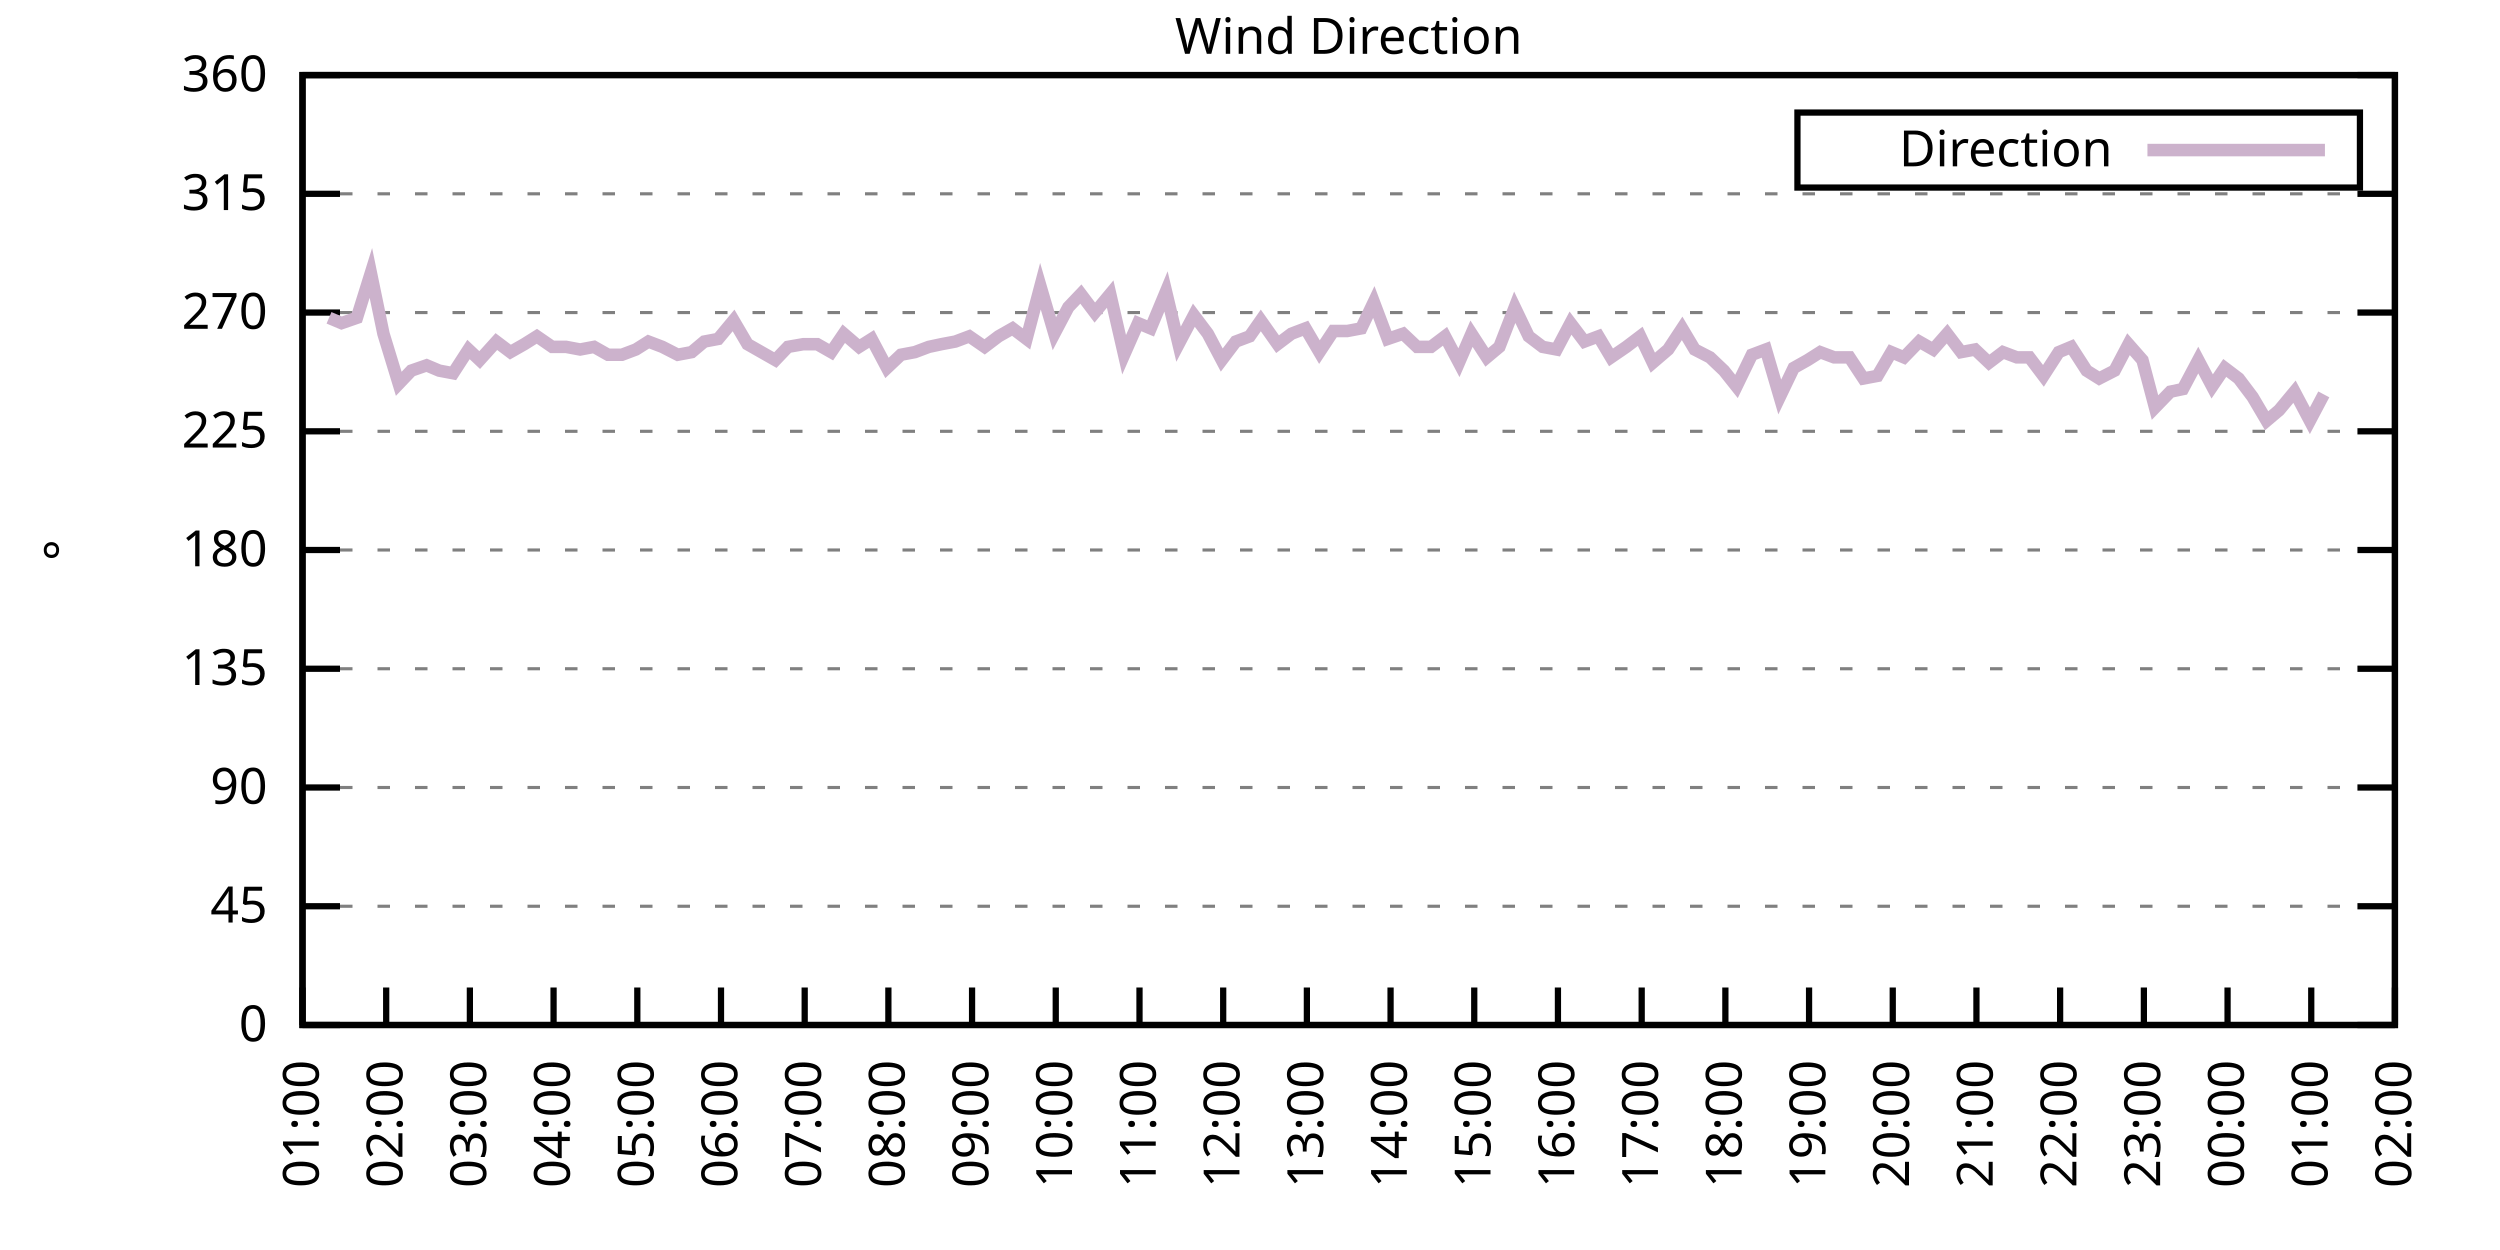
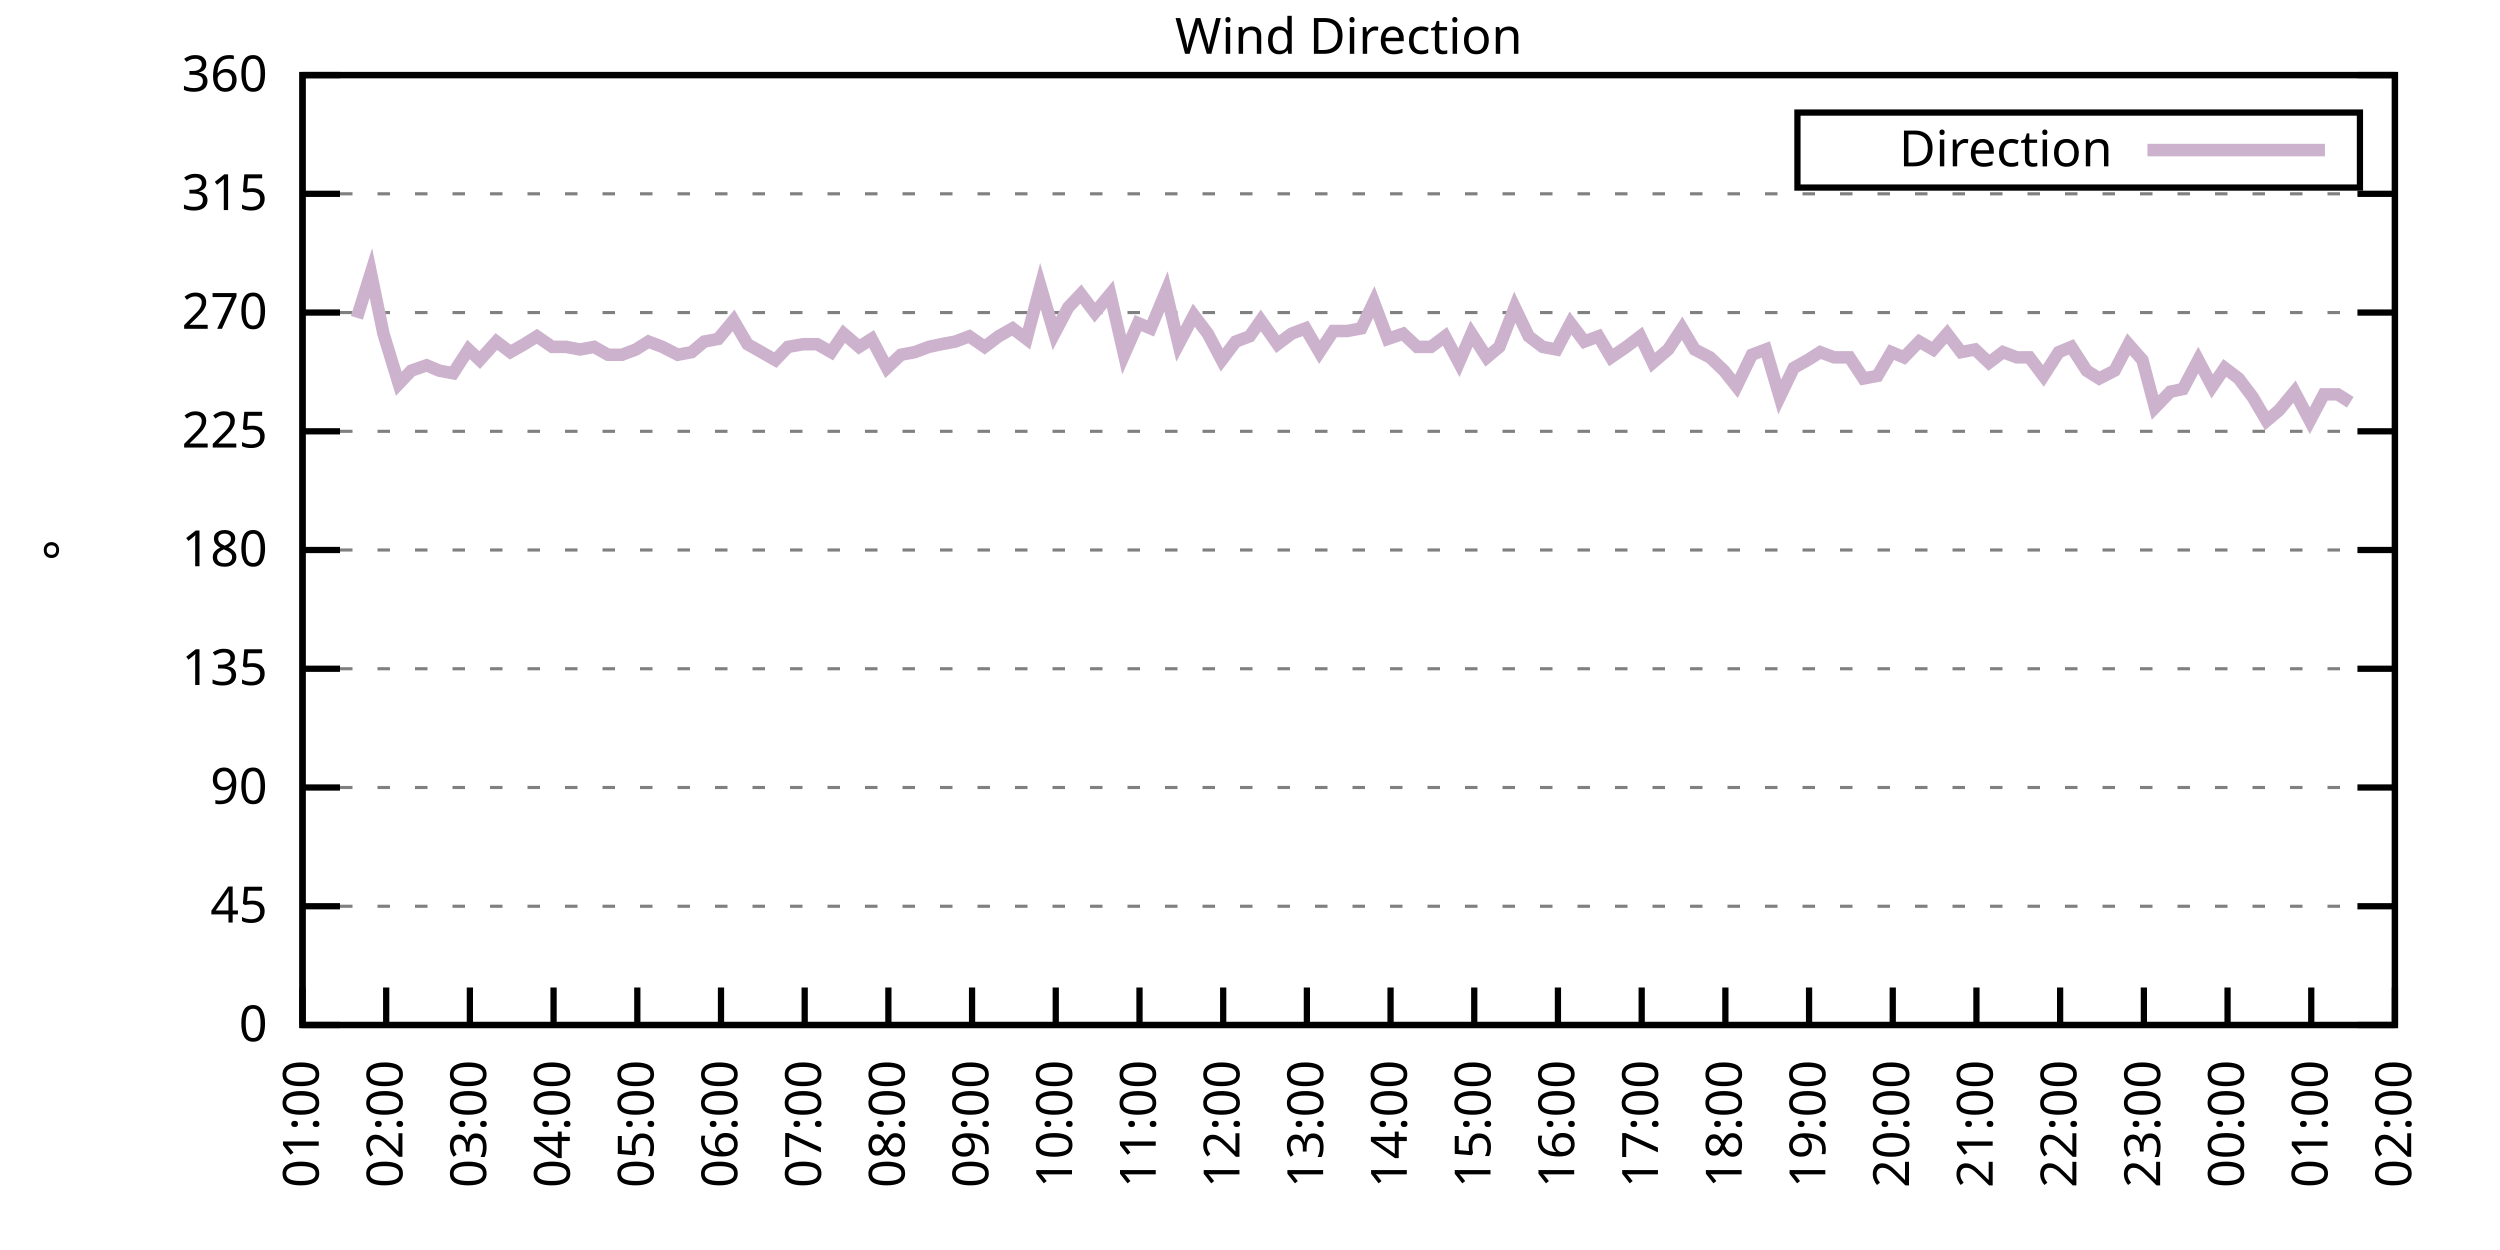
<svg xmlns="http://www.w3.org/2000/svg" xmlns:xlink="http://www.w3.org/1999/xlink" width="400" height="200" viewBox="0 0 400 200">
  <g id="gnuplot_canvas">
    <rect x="0" y="0" width="400" height="200" fill="none" />
    <defs>
      <circle id="gpDot" r="0.5" stroke-width="0.5" stroke="currentColor" />
      <path id="gpPt0" stroke-width="0.333" stroke="currentColor" d="M-1,0 h2 M0,-1 v2" />
      <path id="gpPt1" stroke-width="0.333" stroke="currentColor" d="M-1,-1 L1,1 M1,-1 L-1,1" />
      <path id="gpPt2" stroke-width="0.333" stroke="currentColor" d="M-1,0 L1,0 M0,-1 L0,1 M-1,-1 L1,1 M-1,1 L1,-1" />
      <rect id="gpPt3" stroke-width="0.333" stroke="currentColor" x="-1" y="-1" width="2" height="2" />
      <rect id="gpPt4" stroke-width="0.333" stroke="currentColor" fill="currentColor" x="-1" y="-1" width="2" height="2" />
      <circle id="gpPt5" stroke-width="0.333" stroke="currentColor" cx="0" cy="0" r="1" />
      <use xlink:href="#gpPt5" id="gpPt6" fill="currentColor" stroke="none" />
      <path id="gpPt7" stroke-width="0.333" stroke="currentColor" d="M0,-1.33 L-1.33,0.67 L1.33,0.67 z" />
      <use xlink:href="#gpPt7" id="gpPt8" fill="currentColor" stroke="none" />
      <use xlink:href="#gpPt7" id="gpPt9" stroke="currentColor" transform="rotate(180)" />
      <use xlink:href="#gpPt9" id="gpPt10" fill="currentColor" stroke="none" />
      <use xlink:href="#gpPt3" id="gpPt11" stroke="currentColor" transform="rotate(45)" />
      <use xlink:href="#gpPt11" id="gpPt12" fill="currentColor" stroke="none" />
      <path id="gpPt13" stroke-width="0.333" stroke="currentColor" d="M0,1.330 L1.265,0.411 L0.782,-1.067 L-0.782,-1.076 L-1.265,0.411 z" />
      <use xlink:href="#gpPt13" id="gpPt14" fill="currentColor" stroke="none" />
      <filter id="textbox" filterUnits="objectBoundingBox" x="0" y="0" height="1" width="1">
        <feFlood flood-color="white" flood-opacity="1" result="bgnd" />
        <feComposite in="SourceGraphic" in2="bgnd" operator="atop" />
      </filter>
      <filter id="greybox" filterUnits="objectBoundingBox" x="0" y="0" height="1" width="1">
        <feFlood flood-color="lightgrey" flood-opacity="1" result="grey" />
        <feComposite in="SourceGraphic" in2="grey" operator="atop" />
      </filter>
    </defs>
    <g fill="none" color="white" stroke="currentColor" stroke-width="1.00" stroke-linecap="butt" stroke-linejoin="miter">
</g>
    <g fill="none" color="black" stroke="currentColor" stroke-width="1.00" stroke-linecap="butt" stroke-linejoin="miter">
      <g stroke="none" shape-rendering="crispEdges">
        <polygon fill="rgb(255, 255, 255)" points="48.40,164.00 383.18,164.00 383.18,12.02 48.40,12.02 " />
      </g>
    </g>
    <g fill="none" color="black" stroke="currentColor" stroke-width="1.00" stroke-linecap="butt" stroke-linejoin="miter">
</g>
    <g fill="none" color="black" stroke="black" stroke-width="0.50" stroke-linecap="butt" stroke-linejoin="miter">
</g>
    <g fill="none" color="gray" stroke="currentColor" stroke-width="0.50" stroke-linecap="butt" stroke-linejoin="miter">
      <path stroke="gray" stroke-dasharray="2,4" class="gridline" d="M48.40,164.00 L383.19,164.00  " />
    </g>
    <g fill="none" color="gray" stroke="gray" stroke-width="1.00" stroke-linecap="butt" stroke-linejoin="miter">
</g>
    <g fill="none" color="black" stroke="currentColor" stroke-width="1.00" stroke-linecap="butt" stroke-linejoin="miter">
      <path stroke="black" d="M48.40,164.00 L54.40,164.00 M383.19,164.00 L377.19,164.00  " />
      <g transform="translate(42.80,166.60)" stroke="none" fill="black" font-family="Sans" font-size="8.00" text-anchor="end">
        <text>
          <tspan font-family="Sans"> 0</tspan>
        </text>
      </g>
    </g>
    <g fill="none" color="black" stroke="currentColor" stroke-width="1.00" stroke-linecap="butt" stroke-linejoin="miter">
</g>
    <g fill="none" color="black" stroke="black" stroke-width="0.50" stroke-linecap="butt" stroke-linejoin="miter">
</g>
    <g fill="none" color="gray" stroke="currentColor" stroke-width="0.50" stroke-linecap="butt" stroke-linejoin="miter">
      <path stroke="gray" stroke-dasharray="2,4" class="gridline" d="M48.40,145.00 L383.19,145.00  " />
    </g>
    <g fill="none" color="gray" stroke="gray" stroke-width="1.00" stroke-linecap="butt" stroke-linejoin="miter">
</g>
    <g fill="none" color="black" stroke="currentColor" stroke-width="1.00" stroke-linecap="butt" stroke-linejoin="miter">
      <path stroke="black" d="M48.40,145.00 L54.40,145.00 M383.19,145.00 L377.19,145.00  " />
      <g transform="translate(42.80,147.60)" stroke="none" fill="black" font-family="Sans" font-size="8.00" text-anchor="end">
        <text>
          <tspan font-family="Sans"> 45</tspan>
        </text>
      </g>
    </g>
    <g fill="none" color="black" stroke="currentColor" stroke-width="1.00" stroke-linecap="butt" stroke-linejoin="miter">
</g>
    <g fill="none" color="black" stroke="black" stroke-width="0.50" stroke-linecap="butt" stroke-linejoin="miter">
</g>
    <g fill="none" color="gray" stroke="currentColor" stroke-width="0.50" stroke-linecap="butt" stroke-linejoin="miter">
      <path stroke="gray" stroke-dasharray="2,4" class="gridline" d="M48.40,126.00 L383.19,126.00  " />
    </g>
    <g fill="none" color="gray" stroke="gray" stroke-width="1.00" stroke-linecap="butt" stroke-linejoin="miter">
</g>
    <g fill="none" color="black" stroke="currentColor" stroke-width="1.00" stroke-linecap="butt" stroke-linejoin="miter">
      <path stroke="black" d="M48.40,126.00 L54.40,126.00 M383.19,126.00 L377.19,126.00  " />
      <g transform="translate(42.80,128.60)" stroke="none" fill="black" font-family="Sans" font-size="8.00" text-anchor="end">
        <text>
          <tspan font-family="Sans"> 90</tspan>
        </text>
      </g>
    </g>
    <g fill="none" color="black" stroke="currentColor" stroke-width="1.00" stroke-linecap="butt" stroke-linejoin="miter">
</g>
    <g fill="none" color="black" stroke="black" stroke-width="0.50" stroke-linecap="butt" stroke-linejoin="miter">
</g>
    <g fill="none" color="gray" stroke="currentColor" stroke-width="0.50" stroke-linecap="butt" stroke-linejoin="miter">
      <path stroke="gray" stroke-dasharray="2,4" class="gridline" d="M48.40,107.00 L383.19,107.00  " />
    </g>
    <g fill="none" color="gray" stroke="gray" stroke-width="1.00" stroke-linecap="butt" stroke-linejoin="miter">
</g>
    <g fill="none" color="black" stroke="currentColor" stroke-width="1.00" stroke-linecap="butt" stroke-linejoin="miter">
      <path stroke="black" d="M48.40,107.00 L54.40,107.00 M383.19,107.00 L377.19,107.00  " />
      <g transform="translate(42.80,109.60)" stroke="none" fill="black" font-family="Sans" font-size="8.00" text-anchor="end">
        <text>
          <tspan font-family="Sans"> 135</tspan>
        </text>
      </g>
    </g>
    <g fill="none" color="black" stroke="currentColor" stroke-width="1.00" stroke-linecap="butt" stroke-linejoin="miter">
</g>
    <g fill="none" color="black" stroke="black" stroke-width="0.50" stroke-linecap="butt" stroke-linejoin="miter">
</g>
    <g fill="none" color="gray" stroke="currentColor" stroke-width="0.50" stroke-linecap="butt" stroke-linejoin="miter">
      <path stroke="gray" stroke-dasharray="2,4" class="gridline" d="M48.40,88.00 L383.19,88.00  " />
    </g>
    <g fill="none" color="gray" stroke="gray" stroke-width="1.00" stroke-linecap="butt" stroke-linejoin="miter">
</g>
    <g fill="none" color="black" stroke="currentColor" stroke-width="1.00" stroke-linecap="butt" stroke-linejoin="miter">
      <path stroke="black" d="M48.40,88.00 L54.40,88.00 M383.19,88.00 L377.19,88.00  " />
      <g transform="translate(42.80,90.60)" stroke="none" fill="black" font-family="Sans" font-size="8.00" text-anchor="end">
        <text>
          <tspan font-family="Sans"> 180</tspan>
        </text>
      </g>
    </g>
    <g fill="none" color="black" stroke="currentColor" stroke-width="1.00" stroke-linecap="butt" stroke-linejoin="miter">
</g>
    <g fill="none" color="black" stroke="black" stroke-width="0.50" stroke-linecap="butt" stroke-linejoin="miter">
</g>
    <g fill="none" color="gray" stroke="currentColor" stroke-width="0.50" stroke-linecap="butt" stroke-linejoin="miter">
      <path stroke="gray" stroke-dasharray="2,4" class="gridline" d="M48.40,69.01 L383.19,69.01  " />
    </g>
    <g fill="none" color="gray" stroke="gray" stroke-width="1.00" stroke-linecap="butt" stroke-linejoin="miter">
</g>
    <g fill="none" color="black" stroke="currentColor" stroke-width="1.00" stroke-linecap="butt" stroke-linejoin="miter">
      <path stroke="black" d="M48.40,69.01 L54.40,69.01 M383.19,69.01 L377.19,69.01  " />
      <g transform="translate(42.80,71.61)" stroke="none" fill="black" font-family="Sans" font-size="8.00" text-anchor="end">
        <text>
          <tspan font-family="Sans"> 225</tspan>
        </text>
      </g>
    </g>
    <g fill="none" color="black" stroke="currentColor" stroke-width="1.00" stroke-linecap="butt" stroke-linejoin="miter">
</g>
    <g fill="none" color="black" stroke="black" stroke-width="0.50" stroke-linecap="butt" stroke-linejoin="miter">
</g>
    <g fill="none" color="gray" stroke="currentColor" stroke-width="0.50" stroke-linecap="butt" stroke-linejoin="miter">
      <path stroke="gray" stroke-dasharray="2,4" class="gridline" d="M48.40,50.01 L383.19,50.01  " />
    </g>
    <g fill="none" color="gray" stroke="gray" stroke-width="1.00" stroke-linecap="butt" stroke-linejoin="miter">
</g>
    <g fill="none" color="black" stroke="currentColor" stroke-width="1.00" stroke-linecap="butt" stroke-linejoin="miter">
      <path stroke="black" d="M48.40,50.01 L54.40,50.01 M383.19,50.01 L377.19,50.01  " />
      <g transform="translate(42.80,52.61)" stroke="none" fill="black" font-family="Sans" font-size="8.00" text-anchor="end">
        <text>
          <tspan font-family="Sans"> 270</tspan>
        </text>
      </g>
    </g>
    <g fill="none" color="black" stroke="currentColor" stroke-width="1.00" stroke-linecap="butt" stroke-linejoin="miter">
</g>
    <g fill="none" color="black" stroke="black" stroke-width="0.50" stroke-linecap="butt" stroke-linejoin="miter">
</g>
    <g fill="none" color="gray" stroke="currentColor" stroke-width="0.50" stroke-linecap="butt" stroke-linejoin="miter">
      <path stroke="gray" stroke-dasharray="2,4" class="gridline" d="M48.40,31.01 L383.19,31.01  " />
    </g>
    <g fill="none" color="gray" stroke="gray" stroke-width="1.00" stroke-linecap="butt" stroke-linejoin="miter">
</g>
    <g fill="none" color="black" stroke="currentColor" stroke-width="1.00" stroke-linecap="butt" stroke-linejoin="miter">
      <path stroke="black" d="M48.40,31.01 L54.40,31.01 M383.19,31.01 L377.19,31.01  " />
      <g transform="translate(42.80,33.61)" stroke="none" fill="black" font-family="Sans" font-size="8.00" text-anchor="end">
        <text>
          <tspan font-family="Sans"> 315</tspan>
        </text>
      </g>
    </g>
    <g fill="none" color="black" stroke="currentColor" stroke-width="1.00" stroke-linecap="butt" stroke-linejoin="miter">
</g>
    <g fill="none" color="black" stroke="black" stroke-width="0.50" stroke-linecap="butt" stroke-linejoin="miter">
</g>
    <g fill="none" color="gray" stroke="currentColor" stroke-width="0.50" stroke-linecap="butt" stroke-linejoin="miter">
      <path stroke="gray" stroke-dasharray="2,4" class="gridline" d="M48.40,12.01 L383.19,12.01  " />
    </g>
    <g fill="none" color="gray" stroke="gray" stroke-width="1.00" stroke-linecap="butt" stroke-linejoin="miter">
</g>
    <g fill="none" color="black" stroke="currentColor" stroke-width="1.00" stroke-linecap="butt" stroke-linejoin="miter">
      <path stroke="black" d="M48.40,12.01 L54.40,12.01 M383.19,12.01 L377.19,12.01  " />
      <g transform="translate(42.80,14.61)" stroke="none" fill="black" font-family="Sans" font-size="8.00" text-anchor="end">
        <text>
          <tspan font-family="Sans"> 360</tspan>
        </text>
      </g>
    </g>
    <g fill="none" color="black" stroke="currentColor" stroke-width="1.00" stroke-linecap="butt" stroke-linejoin="miter">
      <path stroke="black" d="M48.40,164.00 L48.40,158.00  " />
      <g transform="translate(51.00,169.60) rotate(270.00)" stroke="none" fill="black" font-family="Sans" font-size="8.00" text-anchor="end">
        <text>
          <tspan font-family="Sans">01:00</tspan>
        </text>
      </g>
    </g>
    <g fill="none" color="black" stroke="currentColor" stroke-width="1.00" stroke-linecap="butt" stroke-linejoin="miter">
      <path stroke="black" d="M61.79,164.00 L61.79,158.00  " />
      <g transform="translate(64.39,169.60) rotate(270.00)" stroke="none" fill="black" font-family="Sans" font-size="8.00" text-anchor="end">
        <text>
          <tspan font-family="Sans">02:00</tspan>
        </text>
      </g>
    </g>
    <g fill="none" color="black" stroke="currentColor" stroke-width="1.00" stroke-linecap="butt" stroke-linejoin="miter">
      <path stroke="black" d="M75.18,164.00 L75.18,158.00  " />
      <g transform="translate(77.78,169.60) rotate(270.00)" stroke="none" fill="black" font-family="Sans" font-size="8.00" text-anchor="end">
        <text>
          <tspan font-family="Sans">03:00</tspan>
        </text>
      </g>
    </g>
    <g fill="none" color="black" stroke="currentColor" stroke-width="1.00" stroke-linecap="butt" stroke-linejoin="miter">
      <path stroke="black" d="M88.57,164.00 L88.57,158.00  " />
      <g transform="translate(91.17,169.60) rotate(270.00)" stroke="none" fill="black" font-family="Sans" font-size="8.00" text-anchor="end">
        <text>
          <tspan font-family="Sans">04:00</tspan>
        </text>
      </g>
    </g>
    <g fill="none" color="black" stroke="currentColor" stroke-width="1.00" stroke-linecap="butt" stroke-linejoin="miter">
      <path stroke="black" d="M101.97,164.00 L101.97,158.00  " />
      <g transform="translate(104.57,169.60) rotate(270.00)" stroke="none" fill="black" font-family="Sans" font-size="8.00" text-anchor="end">
        <text>
          <tspan font-family="Sans">05:00</tspan>
        </text>
      </g>
    </g>
    <g fill="none" color="black" stroke="currentColor" stroke-width="1.00" stroke-linecap="butt" stroke-linejoin="miter">
      <path stroke="black" d="M115.36,164.00 L115.36,158.00  " />
      <g transform="translate(117.96,169.60) rotate(270.00)" stroke="none" fill="black" font-family="Sans" font-size="8.00" text-anchor="end">
        <text>
          <tspan font-family="Sans">06:00</tspan>
        </text>
      </g>
    </g>
    <g fill="none" color="black" stroke="currentColor" stroke-width="1.00" stroke-linecap="butt" stroke-linejoin="miter">
      <path stroke="black" d="M128.75,164.00 L128.75,158.00  " />
      <g transform="translate(131.35,169.60) rotate(270.00)" stroke="none" fill="black" font-family="Sans" font-size="8.00" text-anchor="end">
        <text>
          <tspan font-family="Sans">07:00</tspan>
        </text>
      </g>
    </g>
    <g fill="none" color="black" stroke="currentColor" stroke-width="1.00" stroke-linecap="butt" stroke-linejoin="miter">
      <path stroke="black" d="M142.14,164.00 L142.14,158.00  " />
      <g transform="translate(144.74,169.60) rotate(270.00)" stroke="none" fill="black" font-family="Sans" font-size="8.00" text-anchor="end">
        <text>
          <tspan font-family="Sans">08:00</tspan>
        </text>
      </g>
    </g>
    <g fill="none" color="black" stroke="currentColor" stroke-width="1.00" stroke-linecap="butt" stroke-linejoin="miter">
      <path stroke="black" d="M155.53,164.00 L155.53,158.00  " />
      <g transform="translate(158.13,169.60) rotate(270.00)" stroke="none" fill="black" font-family="Sans" font-size="8.00" text-anchor="end">
        <text>
          <tspan font-family="Sans">09:00</tspan>
        </text>
      </g>
    </g>
    <g fill="none" color="black" stroke="currentColor" stroke-width="1.00" stroke-linecap="butt" stroke-linejoin="miter">
      <path stroke="black" d="M168.92,164.00 L168.92,158.00  " />
      <g transform="translate(171.52,169.60) rotate(270.00)" stroke="none" fill="black" font-family="Sans" font-size="8.00" text-anchor="end">
        <text>
          <tspan font-family="Sans">10:00</tspan>
        </text>
      </g>
    </g>
    <g fill="none" color="black" stroke="currentColor" stroke-width="1.00" stroke-linecap="butt" stroke-linejoin="miter">
      <path stroke="black" d="M182.32,164.00 L182.32,158.00  " />
      <g transform="translate(184.92,169.60) rotate(270.00)" stroke="none" fill="black" font-family="Sans" font-size="8.00" text-anchor="end">
        <text>
          <tspan font-family="Sans">11:00</tspan>
        </text>
      </g>
    </g>
    <g fill="none" color="black" stroke="currentColor" stroke-width="1.00" stroke-linecap="butt" stroke-linejoin="miter">
      <path stroke="black" d="M195.71,164.00 L195.71,158.00  " />
      <g transform="translate(198.31,169.60) rotate(270.00)" stroke="none" fill="black" font-family="Sans" font-size="8.00" text-anchor="end">
        <text>
          <tspan font-family="Sans">12:00</tspan>
        </text>
      </g>
    </g>
    <g fill="none" color="black" stroke="currentColor" stroke-width="1.00" stroke-linecap="butt" stroke-linejoin="miter">
      <path stroke="black" d="M209.10,164.00 L209.10,158.00  " />
      <g transform="translate(211.70,169.60) rotate(270.00)" stroke="none" fill="black" font-family="Sans" font-size="8.00" text-anchor="end">
        <text>
          <tspan font-family="Sans">13:00</tspan>
        </text>
      </g>
    </g>
    <g fill="none" color="black" stroke="currentColor" stroke-width="1.00" stroke-linecap="butt" stroke-linejoin="miter">
      <path stroke="black" d="M222.49,164.00 L222.49,158.00  " />
      <g transform="translate(225.09,169.60) rotate(270.00)" stroke="none" fill="black" font-family="Sans" font-size="8.00" text-anchor="end">
        <text>
          <tspan font-family="Sans">14:00</tspan>
        </text>
      </g>
    </g>
    <g fill="none" color="black" stroke="currentColor" stroke-width="1.00" stroke-linecap="butt" stroke-linejoin="miter">
      <path stroke="black" d="M235.88,164.00 L235.88,158.00  " />
      <g transform="translate(238.48,169.60) rotate(270.00)" stroke="none" fill="black" font-family="Sans" font-size="8.00" text-anchor="end">
        <text>
          <tspan font-family="Sans">15:00</tspan>
        </text>
      </g>
    </g>
    <g fill="none" color="black" stroke="currentColor" stroke-width="1.00" stroke-linecap="butt" stroke-linejoin="miter">
      <path stroke="black" d="M249.27,164.00 L249.27,158.00  " />
      <g transform="translate(251.87,169.60) rotate(270.00)" stroke="none" fill="black" font-family="Sans" font-size="8.00" text-anchor="end">
        <text>
          <tspan font-family="Sans">16:00</tspan>
        </text>
      </g>
    </g>
    <g fill="none" color="black" stroke="currentColor" stroke-width="1.00" stroke-linecap="butt" stroke-linejoin="miter">
      <path stroke="black" d="M262.67,164.00 L262.67,158.00  " />
      <g transform="translate(265.27,169.60) rotate(270.00)" stroke="none" fill="black" font-family="Sans" font-size="8.00" text-anchor="end">
        <text>
          <tspan font-family="Sans">17:00</tspan>
        </text>
      </g>
    </g>
    <g fill="none" color="black" stroke="currentColor" stroke-width="1.00" stroke-linecap="butt" stroke-linejoin="miter">
      <path stroke="black" d="M276.06,164.00 L276.06,158.00  " />
      <g transform="translate(278.66,169.60) rotate(270.00)" stroke="none" fill="black" font-family="Sans" font-size="8.00" text-anchor="end">
        <text>
          <tspan font-family="Sans">18:00</tspan>
        </text>
      </g>
    </g>
    <g fill="none" color="black" stroke="currentColor" stroke-width="1.00" stroke-linecap="butt" stroke-linejoin="miter">
      <path stroke="black" d="M289.45,164.00 L289.45,158.00  " />
      <g transform="translate(292.05,169.60) rotate(270.00)" stroke="none" fill="black" font-family="Sans" font-size="8.00" text-anchor="end">
        <text>
          <tspan font-family="Sans">19:00</tspan>
        </text>
      </g>
    </g>
    <g fill="none" color="black" stroke="currentColor" stroke-width="1.00" stroke-linecap="butt" stroke-linejoin="miter">
      <path stroke="black" d="M302.84,164.00 L302.84,158.00  " />
      <g transform="translate(305.44,169.60) rotate(270.00)" stroke="none" fill="black" font-family="Sans" font-size="8.00" text-anchor="end">
        <text>
          <tspan font-family="Sans">20:00</tspan>
        </text>
      </g>
    </g>
    <g fill="none" color="black" stroke="currentColor" stroke-width="1.00" stroke-linecap="butt" stroke-linejoin="miter">
      <path stroke="black" d="M316.23,164.00 L316.23,158.00  " />
      <g transform="translate(318.83,169.60) rotate(270.00)" stroke="none" fill="black" font-family="Sans" font-size="8.00" text-anchor="end">
        <text>
          <tspan font-family="Sans">21:00</tspan>
        </text>
      </g>
    </g>
    <g fill="none" color="black" stroke="currentColor" stroke-width="1.00" stroke-linecap="butt" stroke-linejoin="miter">
      <path stroke="black" d="M329.62,164.00 L329.62,158.00  " />
      <g transform="translate(332.22,169.60) rotate(270.00)" stroke="none" fill="black" font-family="Sans" font-size="8.00" text-anchor="end">
        <text>
          <tspan font-family="Sans">22:00</tspan>
        </text>
      </g>
    </g>
    <g fill="none" color="black" stroke="currentColor" stroke-width="1.00" stroke-linecap="butt" stroke-linejoin="miter">
      <path stroke="black" d="M343.02,164.00 L343.02,158.00  " />
      <g transform="translate(345.62,169.60) rotate(270.00)" stroke="none" fill="black" font-family="Sans" font-size="8.00" text-anchor="end">
        <text>
          <tspan font-family="Sans">23:00</tspan>
        </text>
      </g>
    </g>
    <g fill="none" color="black" stroke="currentColor" stroke-width="1.00" stroke-linecap="butt" stroke-linejoin="miter">
      <path stroke="black" d="M356.41,164.00 L356.41,158.00  " />
      <g transform="translate(359.01,169.60) rotate(270.00)" stroke="none" fill="black" font-family="Sans" font-size="8.00" text-anchor="end">
        <text>
          <tspan font-family="Sans">00:00</tspan>
        </text>
      </g>
    </g>
    <g fill="none" color="black" stroke="currentColor" stroke-width="1.00" stroke-linecap="butt" stroke-linejoin="miter">
      <path stroke="black" d="M369.80,164.00 L369.80,158.00  " />
      <g transform="translate(372.40,169.60) rotate(270.00)" stroke="none" fill="black" font-family="Sans" font-size="8.00" text-anchor="end">
        <text>
          <tspan font-family="Sans">01:00</tspan>
        </text>
      </g>
    </g>
    <g fill="none" color="black" stroke="currentColor" stroke-width="1.00" stroke-linecap="butt" stroke-linejoin="miter">
      <path stroke="black" d="M383.19,164.00 L383.19,158.00  " />
      <g transform="translate(385.79,169.60) rotate(270.00)" stroke="none" fill="black" font-family="Sans" font-size="8.00" text-anchor="end">
        <text>
          <tspan font-family="Sans">02:00</tspan>
        </text>
      </g>
    </g>
    <g fill="none" color="black" stroke="currentColor" stroke-width="1.00" stroke-linecap="butt" stroke-linejoin="miter">
</g>
    <g fill="none" color="black" stroke="currentColor" stroke-width="1.00" stroke-linecap="butt" stroke-linejoin="miter">
      <path stroke="black" d="M48.40,12.01 L48.40,164.00 L383.19,164.00 L383.19,12.01 L48.40,12.01 Z  " />
    </g>
    <g fill="none" color="black" stroke="currentColor" stroke-width="1.00" stroke-linecap="butt" stroke-linejoin="miter">
</g>
    <g fill="none" color="black" stroke="currentColor" stroke-width="1.00" stroke-linecap="butt" stroke-linejoin="miter">
      <path stroke="black" d="M287.59,30.01 L287.59,18.01 L377.59,18.01 L377.59,30.01 L287.59,30.01 Z  " />
    </g>
    <g id="Wind_direction_plot_1">
      <g fill="none" color="white" stroke="black" stroke-width="2.00" stroke-linecap="butt" stroke-linejoin="miter">
</g>
      <g fill="none" color="black" stroke="currentColor" stroke-width="2.00" stroke-linecap="butt" stroke-linejoin="miter">
        <g transform="translate(337.99,26.61)" stroke="none" fill="black" font-family="Sans" font-size="8.00" text-anchor="end">
          <text>
            <tspan font-family="Sans">Direction</tspan>
          </text>
        </g>
      </g>
      <g fill="none" color="black" stroke="currentColor" stroke-width="2.00" stroke-linecap="butt" stroke-linejoin="miter">
-         <path stroke="rgb(204, 178, 204)" d="M343.59,24.01 L371.99,24.01 M52.64,50.85 L54.65,51.70 L57.10,50.85 L59.34,43.67 L61.35,53.39 L63.80,61.41   L65.81,59.30 L68.26,58.45 L70.27,59.30 L72.50,59.72 L74.96,55.92 L76.75,57.61 L79.42,54.65 L81.66,56.34   L83.89,55.07 L85.90,53.81 L88.35,55.50 L90.58,55.50 L92.82,55.92 L95.05,55.50 L97.28,56.76 L99.51,56.76   L101.74,55.92 L103.75,54.65 L105.98,55.50 L108.44,56.76 L110.67,56.34 L112.68,54.65 L114.91,54.23 L117.37,51.27   L119.60,55.07 L124.06,57.61 L126.07,55.50 L128.53,55.07 L130.76,55.07 L132.99,56.34 L135.00,53.39 L137.45,55.50   L139.46,54.23 L141.92,58.87 L144.15,56.76 L146.38,56.34 L148.61,55.50 L150.62,55.07 L152.85,54.65 L155.09,53.81   L157.54,55.50 L159.77,53.81 L162.01,52.54 L164.24,54.23 L166.47,45.79 L168.70,53.39 L170.93,49.16 L172.94,47.05   L175.17,50.01 L177.63,47.05 L179.86,56.76 L182.09,51.70 L184.10,52.54 L186.56,46.63 L188.57,55.07 L191.02,50.43   L193.25,53.39 L195.48,57.61 L197.72,54.65 L199.95,53.81 L201.73,51.27 L204.41,55.07 L206.64,53.39 L208.88,52.54   L211.11,56.34 L213.34,52.96 L215.57,52.96 L217.80,52.54 L219.81,48.32 L222.04,54.23 L224.50,53.39 L226.73,55.50   L228.96,55.50 L231.20,53.81 L233.43,58.03 L235.44,53.39 L237.89,57.18 L239.90,55.50 L242.36,49.16 L244.59,53.81   L246.82,55.50 L249.05,55.92 L251.28,51.70 L253.51,54.65 L255.75,53.81 L257.76,57.18 L260.21,55.50 L262.44,53.81   L264.45,58.03 L266.91,55.92 L269.14,52.54 L271.15,55.92 L273.60,57.18 L275.83,59.30 L277.84,61.83 L280.30,56.76   L282.53,55.92 L284.76,63.52 L286.99,58.87 L289.23,57.61 L291.23,56.34 L293.47,57.18 L295.92,57.18 L298.15,60.56   L300.39,60.14 L302.62,56.34 L304.63,57.18 L307.08,54.65 L309.31,55.92 L311.54,53.39 L313.78,56.34 L316.01,55.92   L318.24,58.03 L320.47,56.34 L322.70,57.18 L324.71,57.18 L326.95,60.14 L329.40,56.34 L331.41,55.50 L333.86,59.30   L335.87,60.56 L338.33,59.30 L340.56,55.07 L342.79,57.61 L344.80,65.21 L347.26,62.67 L349.26,62.25 L351.72,57.61   L353.95,61.83 L355.96,58.87 L358.19,60.56 L360.42,63.52 L362.66,67.32 L364.66,65.63 L367.12,62.67 L369.58,67.32   L371.81,63.10  " />
+         <path stroke="rgb(204, 178, 204)" d="M343.59,24.01 L371.99,24.01 M57.10,50.85 L59.34,43.67 L61.35,53.39 L63.80,61.41 L65.81,59.30 L68.26,58.45   L70.27,59.30 L72.50,59.72 L74.96,55.92 L76.75,57.61 L79.42,54.65 L81.66,56.34 L83.89,55.07 L85.90,53.81   L88.35,55.50 L90.58,55.50 L92.82,55.92 L95.05,55.50 L97.28,56.76 L99.51,56.76 L101.74,55.92 L103.75,54.65   L105.98,55.50 L108.44,56.76 L110.67,56.34 L112.68,54.65 L114.91,54.23 L117.37,51.27 L119.60,55.07 L124.06,57.61   L126.07,55.50 L128.53,55.07 L130.76,55.07 L132.99,56.34 L135.00,53.39 L137.45,55.50 L139.46,54.23 L141.92,58.87   L144.15,56.76 L146.38,56.34 L148.61,55.50 L150.62,55.07 L152.85,54.65 L155.09,53.81 L157.54,55.50 L159.77,53.81   L162.01,52.54 L164.24,54.23 L166.47,45.79 L168.70,53.39 L170.93,49.16 L172.94,47.05 L175.17,50.01 L177.63,47.05   L179.86,56.76 L182.09,51.70 L184.10,52.54 L186.56,46.63 L188.57,55.07 L191.02,50.43 L193.25,53.39 L195.48,57.61   L197.72,54.65 L199.95,53.81 L201.73,51.27 L204.41,55.07 L206.64,53.39 L208.88,52.54 L211.11,56.34 L213.34,52.96   L215.57,52.96 L217.80,52.54 L219.81,48.32 L222.04,54.23 L224.50,53.39 L226.73,55.50 L228.96,55.50 L231.20,53.81   L233.43,58.03 L235.44,53.39 L237.89,57.18 L239.90,55.50 L242.36,49.16 L244.59,53.81 L246.82,55.50 L249.05,55.92   L251.28,51.70 L253.51,54.65 L255.75,53.81 L257.76,57.18 L260.21,55.50 L262.44,53.81 L264.45,58.03 L266.91,55.92   L269.14,52.54 L271.15,55.92 L273.60,57.18 L275.83,59.30 L277.84,61.83 L280.30,56.76 L282.53,55.92 L284.76,63.52   L286.99,58.87 L289.23,57.61 L291.23,56.34 L293.47,57.18 L295.92,57.18 L298.15,60.56 L300.39,60.14 L302.62,56.34   L304.63,57.18 L307.08,54.65 L309.31,55.92 L311.54,53.39 L313.78,56.34 L316.01,55.92 L318.24,58.03 L320.47,56.34   L322.70,57.18 L324.71,57.18 L326.95,60.14 L329.40,56.34 L331.41,55.50 L333.86,59.30 L335.87,60.56 L338.33,59.30   L340.56,55.07 L342.79,57.61 L344.80,65.21 L347.26,62.67 L349.26,62.25 L351.72,57.61 L353.95,61.83 L355.96,58.87   L358.19,60.56 L360.42,63.52 L362.66,67.32 L364.66,65.63 L367.12,62.67 L369.58,67.32 L371.81,63.10 L374.04,63.10   L376.05,64.36  " />
      </g>
    </g>
    <g fill="none" color="black" stroke="currentColor" stroke-width="2.00" stroke-linecap="butt" stroke-linejoin="miter">
</g>
    <g fill="none" color="black" stroke="black" stroke-width="1.00" stroke-linecap="butt" stroke-linejoin="miter">
</g>
    <g fill="none" color="black" stroke="currentColor" stroke-width="1.00" stroke-linecap="butt" stroke-linejoin="miter">
      <path stroke="black" d="M48.40,12.01 L48.40,164.00 L383.19,164.00 L383.19,12.01 L48.40,12.01 Z  " />
      <g transform="translate(12.80,88.01) rotate(270.00)" stroke="none" fill="black" font-family="Sans" font-size="8.00" text-anchor="middle">
        <text>
          <tspan font-family="Sans">°</tspan>
        </text>
      </g>
    </g>
    <g fill="none" color="black" stroke="currentColor" stroke-width="1.00" stroke-linecap="butt" stroke-linejoin="miter">
</g>
    <g fill="none" color="black" stroke="currentColor" stroke-width="1.00" stroke-linecap="butt" stroke-linejoin="miter">
      <g transform="translate(215.79,8.61)" stroke="none" fill="black" font-family="Sans" font-size="8.00" text-anchor="middle">
        <text>
          <tspan font-family="Sans">Wind Direction</tspan>
        </text>
      </g>
    </g>
    <g fill="none" color="black" stroke="currentColor" stroke-width="1.00" stroke-linecap="butt" stroke-linejoin="miter">
</g>
  </g>
</svg>
